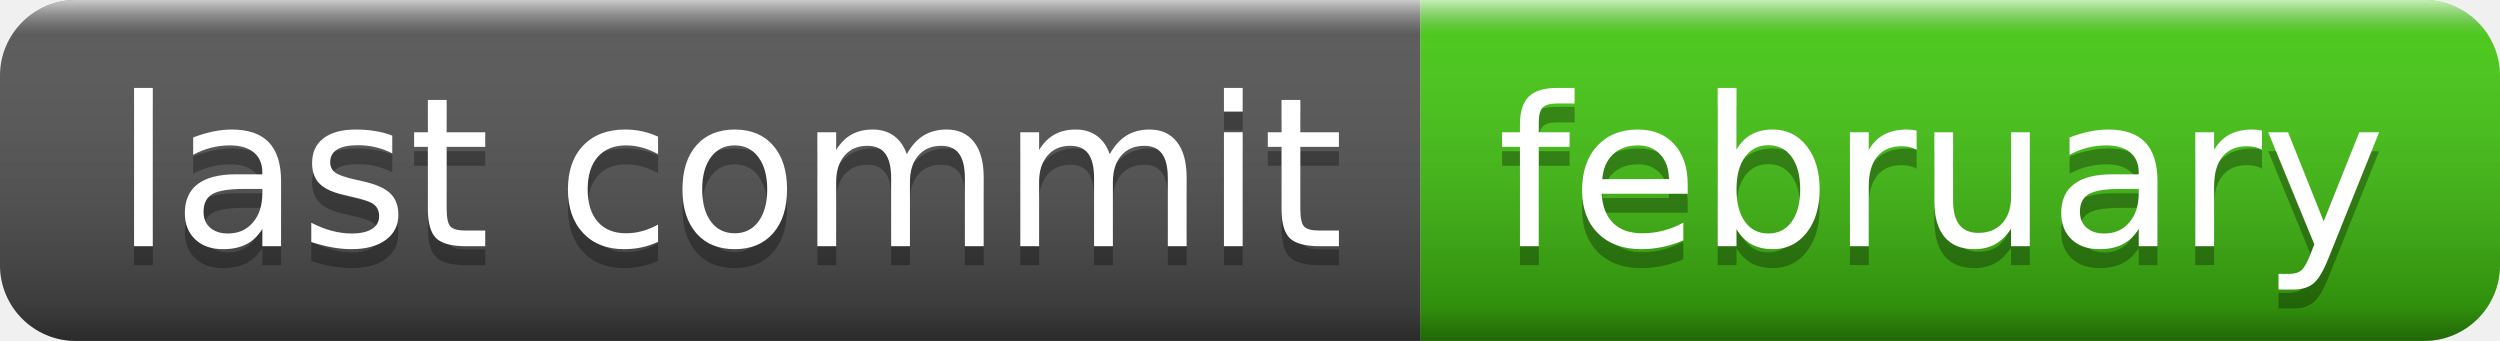
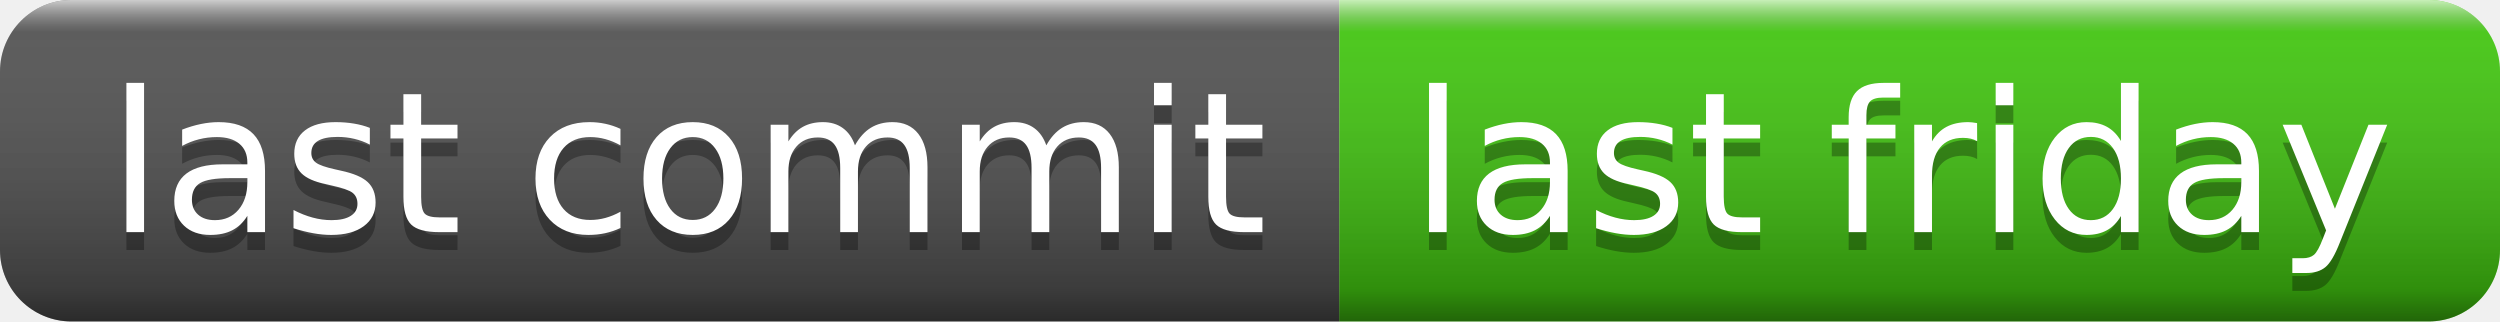
- <svg xmlns="http://www.w3.org/2000/svg" width="132" height="18" role="img" aria-label="last commit: february">
+ <svg xmlns="http://www.w3.org/2000/svg" width="140" height="18" role="img" aria-label="last commit: last friday">
  <linearGradient id="s" x2="0" y2="100%">
    <stop offset="0" stop-color="#fff" stop-opacity=".7" />
    <stop offset=".1" stop-color="#aaa" stop-opacity=".1" />
    <stop offset=".9" stop-color="#000" stop-opacity=".3" />
    <stop offset="1" stop-color="#000" stop-opacity=".5" />
  </linearGradient>
  <clipPath id="r">
-     <rect width="132" height="18" rx="4" fill="#fff" />
+     <rect width="140" height="18" rx="4" fill="#fff" />
  </clipPath>
  <g clip-path="url(#r)">
    <rect width="75" height="18" fill="#555" />
-     <rect x="75" width="57" height="18" fill="#4c1" />
-     <rect width="132" height="18" fill="url(#s)" />
+     <rect x="75" width="65" height="18" fill="#4c1" />
+     <rect width="140" height="18" fill="url(#s)" />
  </g>
  <g fill="#fff" text-anchor="middle" font-family="Verdana,Geneva,DejaVu Sans,sans-serif" text-rendering="geometricPrecision" font-size="110">
    <text aria-hidden="true" x="385" y="140" fill="#010101" fill-opacity=".3" transform="scale(.1)" textLength="650">last commit</text>
    <text x="385" y="130" transform="scale(.1)" fill="#fff" textLength="650">last commit</text>
-     <text aria-hidden="true" x="1025" y="140" fill="#010101" fill-opacity=".3" transform="scale(.1)" textLength="470">february</text>
-     <text x="1025" y="130" transform="scale(.1)" fill="#fff" textLength="470">february</text>
+     <text aria-hidden="true" x="1065" y="140" fill="#010101" fill-opacity=".3" transform="scale(.1)" textLength="550">last friday</text>
+     <text x="1065" y="130" transform="scale(.1)" fill="#fff" textLength="550">last friday</text>
  </g>
</svg>
